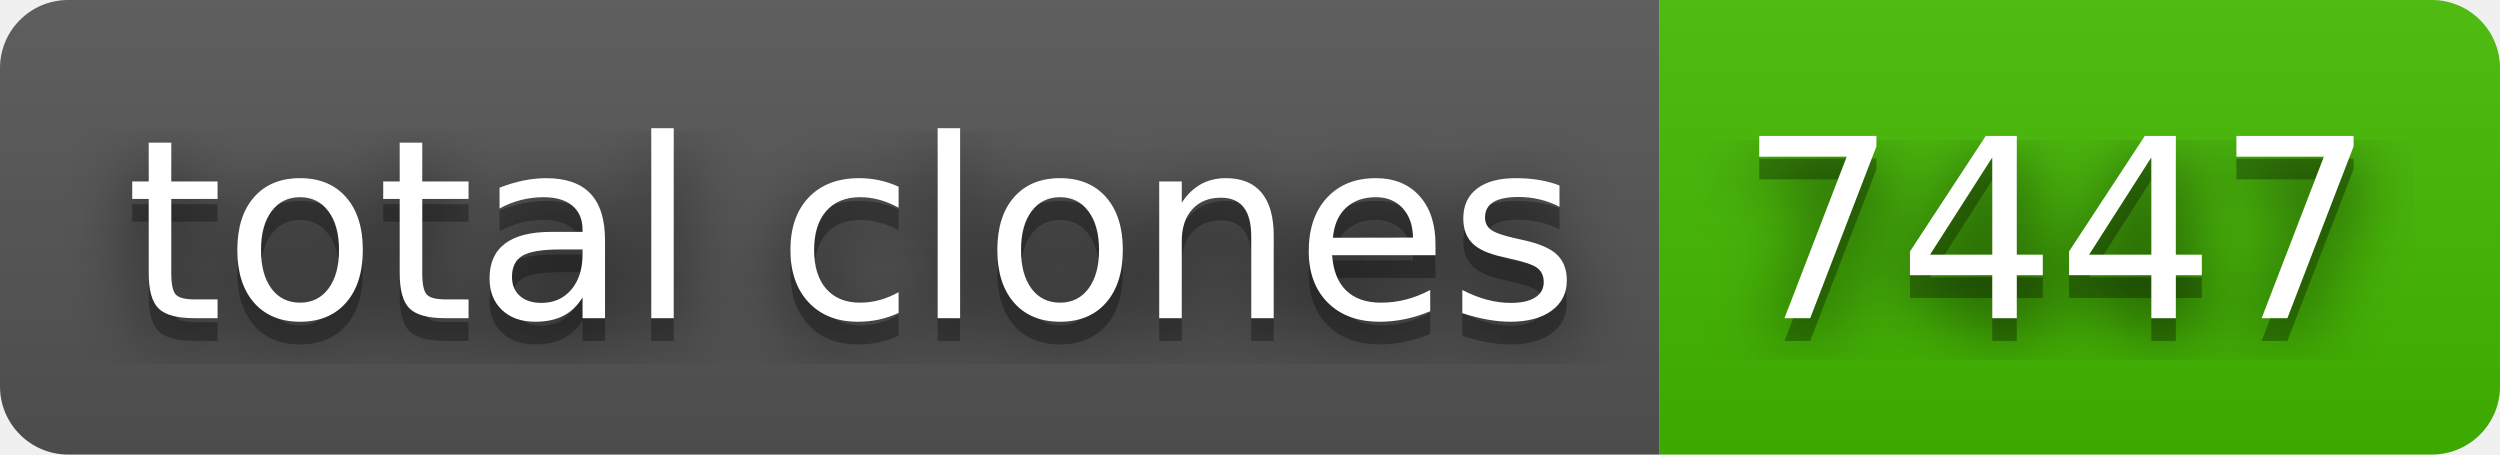
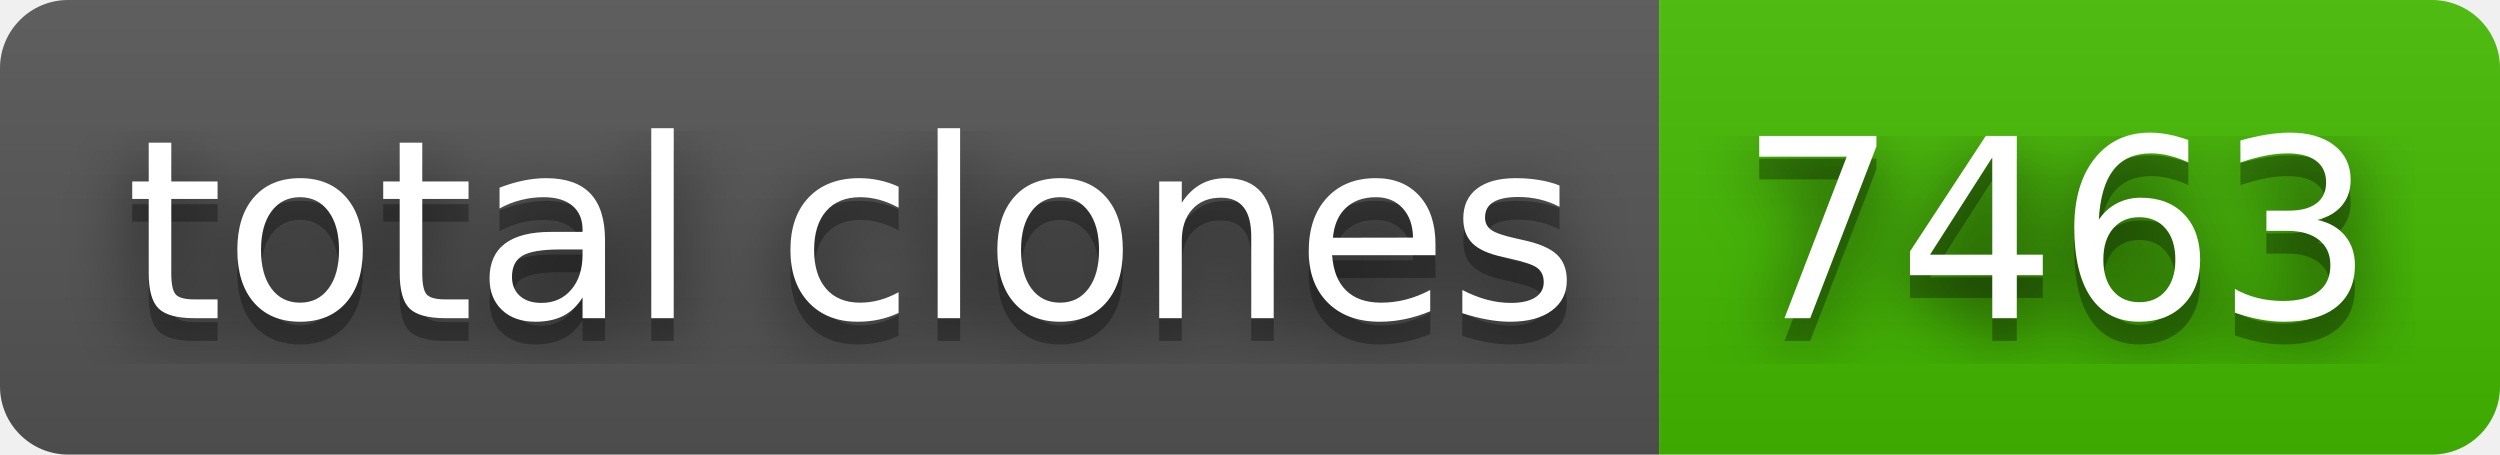
- <svg xmlns="http://www.w3.org/2000/svg" width="110" height="20" role="img" aria-label="total clones: 7447">
+ <svg xmlns="http://www.w3.org/2000/svg" width="110" height="20" role="img" aria-label="total clones: 7463">
  <filter id="blur">
    <feGaussianBlur stdDeviation="16" />
  </filter>
  <linearGradient id="s" x2="0" y2="100%">
    <stop offset="0" stop-color="#bbb" stop-opacity=".1" />
    <stop offset="1" stop-opacity=".1" />
  </linearGradient>
  <clipPath id="r">
    <rect width="110" height="20" rx="3" />
  </clipPath>
  <g clip-path="url(#r)">
    <rect width="73" height="20" fill="#555" />
    <rect x="73" width="37" height="20" fill="#4b0" />
    <rect width="110" height="20" fill="url(#s)" />
  </g>
  <g fill="#fff" text-anchor="middle" font-family="Verdana,Geneva,DejaVu Sans,sans-serif" text-rendering="geometricPrecision" font-size="110">
    <g transform="scale(.1)">
      <g aria-hidden="true" fill="#010101">
        <text x="375" y="150" fill-opacity=".8" filter="url(#blur)" textLength="630">total clones</text>
        <text x="375" y="150" fill-opacity=".3" textLength="630">total clones</text>
      </g>
      <text x="375" y="140" textLength="630">total clones</text>
    </g>
    <g transform="scale(.1)">
      <g aria-hidden="true" fill="#010101">
-         <text x="905" y="150" fill-opacity=".8" filter="url(#blur)" textLength="270">7447</text>
-         <text x="905" y="150" fill-opacity=".3" textLength="270">7447</text>
+         <text x="905" y="150" fill-opacity=".8" filter="url(#blur)" textLength="270">7463</text>
+         <text x="905" y="150" fill-opacity=".3" textLength="270">7463</text>
      </g>
-       <text x="905" y="140" textLength="270">7447</text>
+       <text x="905" y="140" textLength="270">7463</text>
    </g>
  </g>
</svg>
